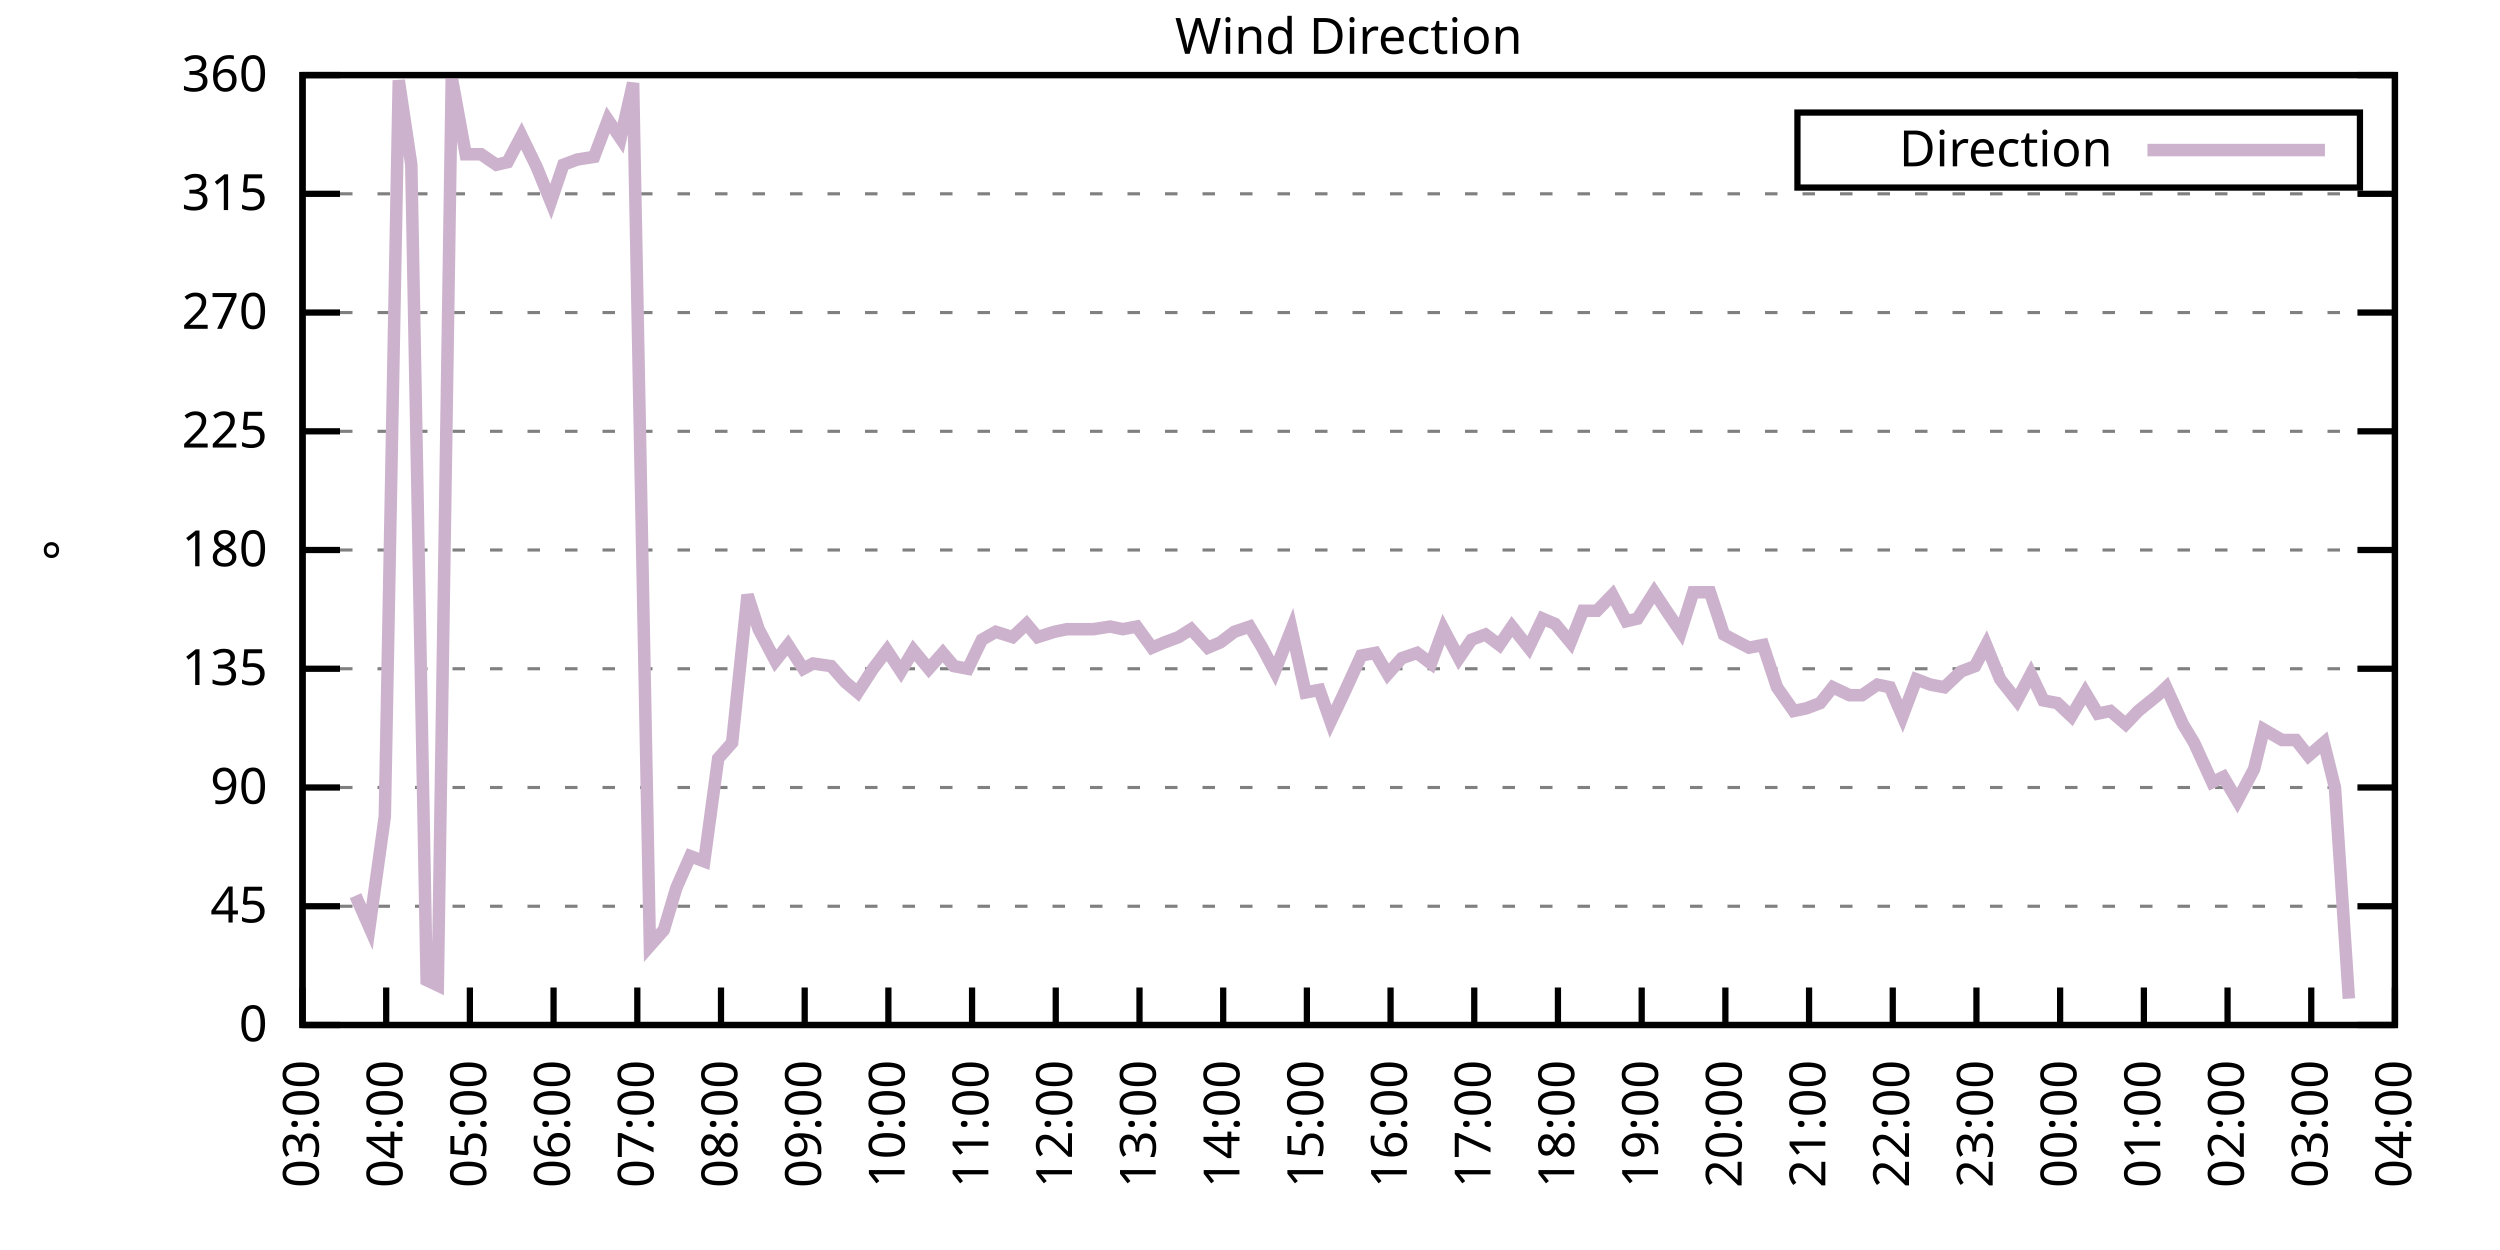
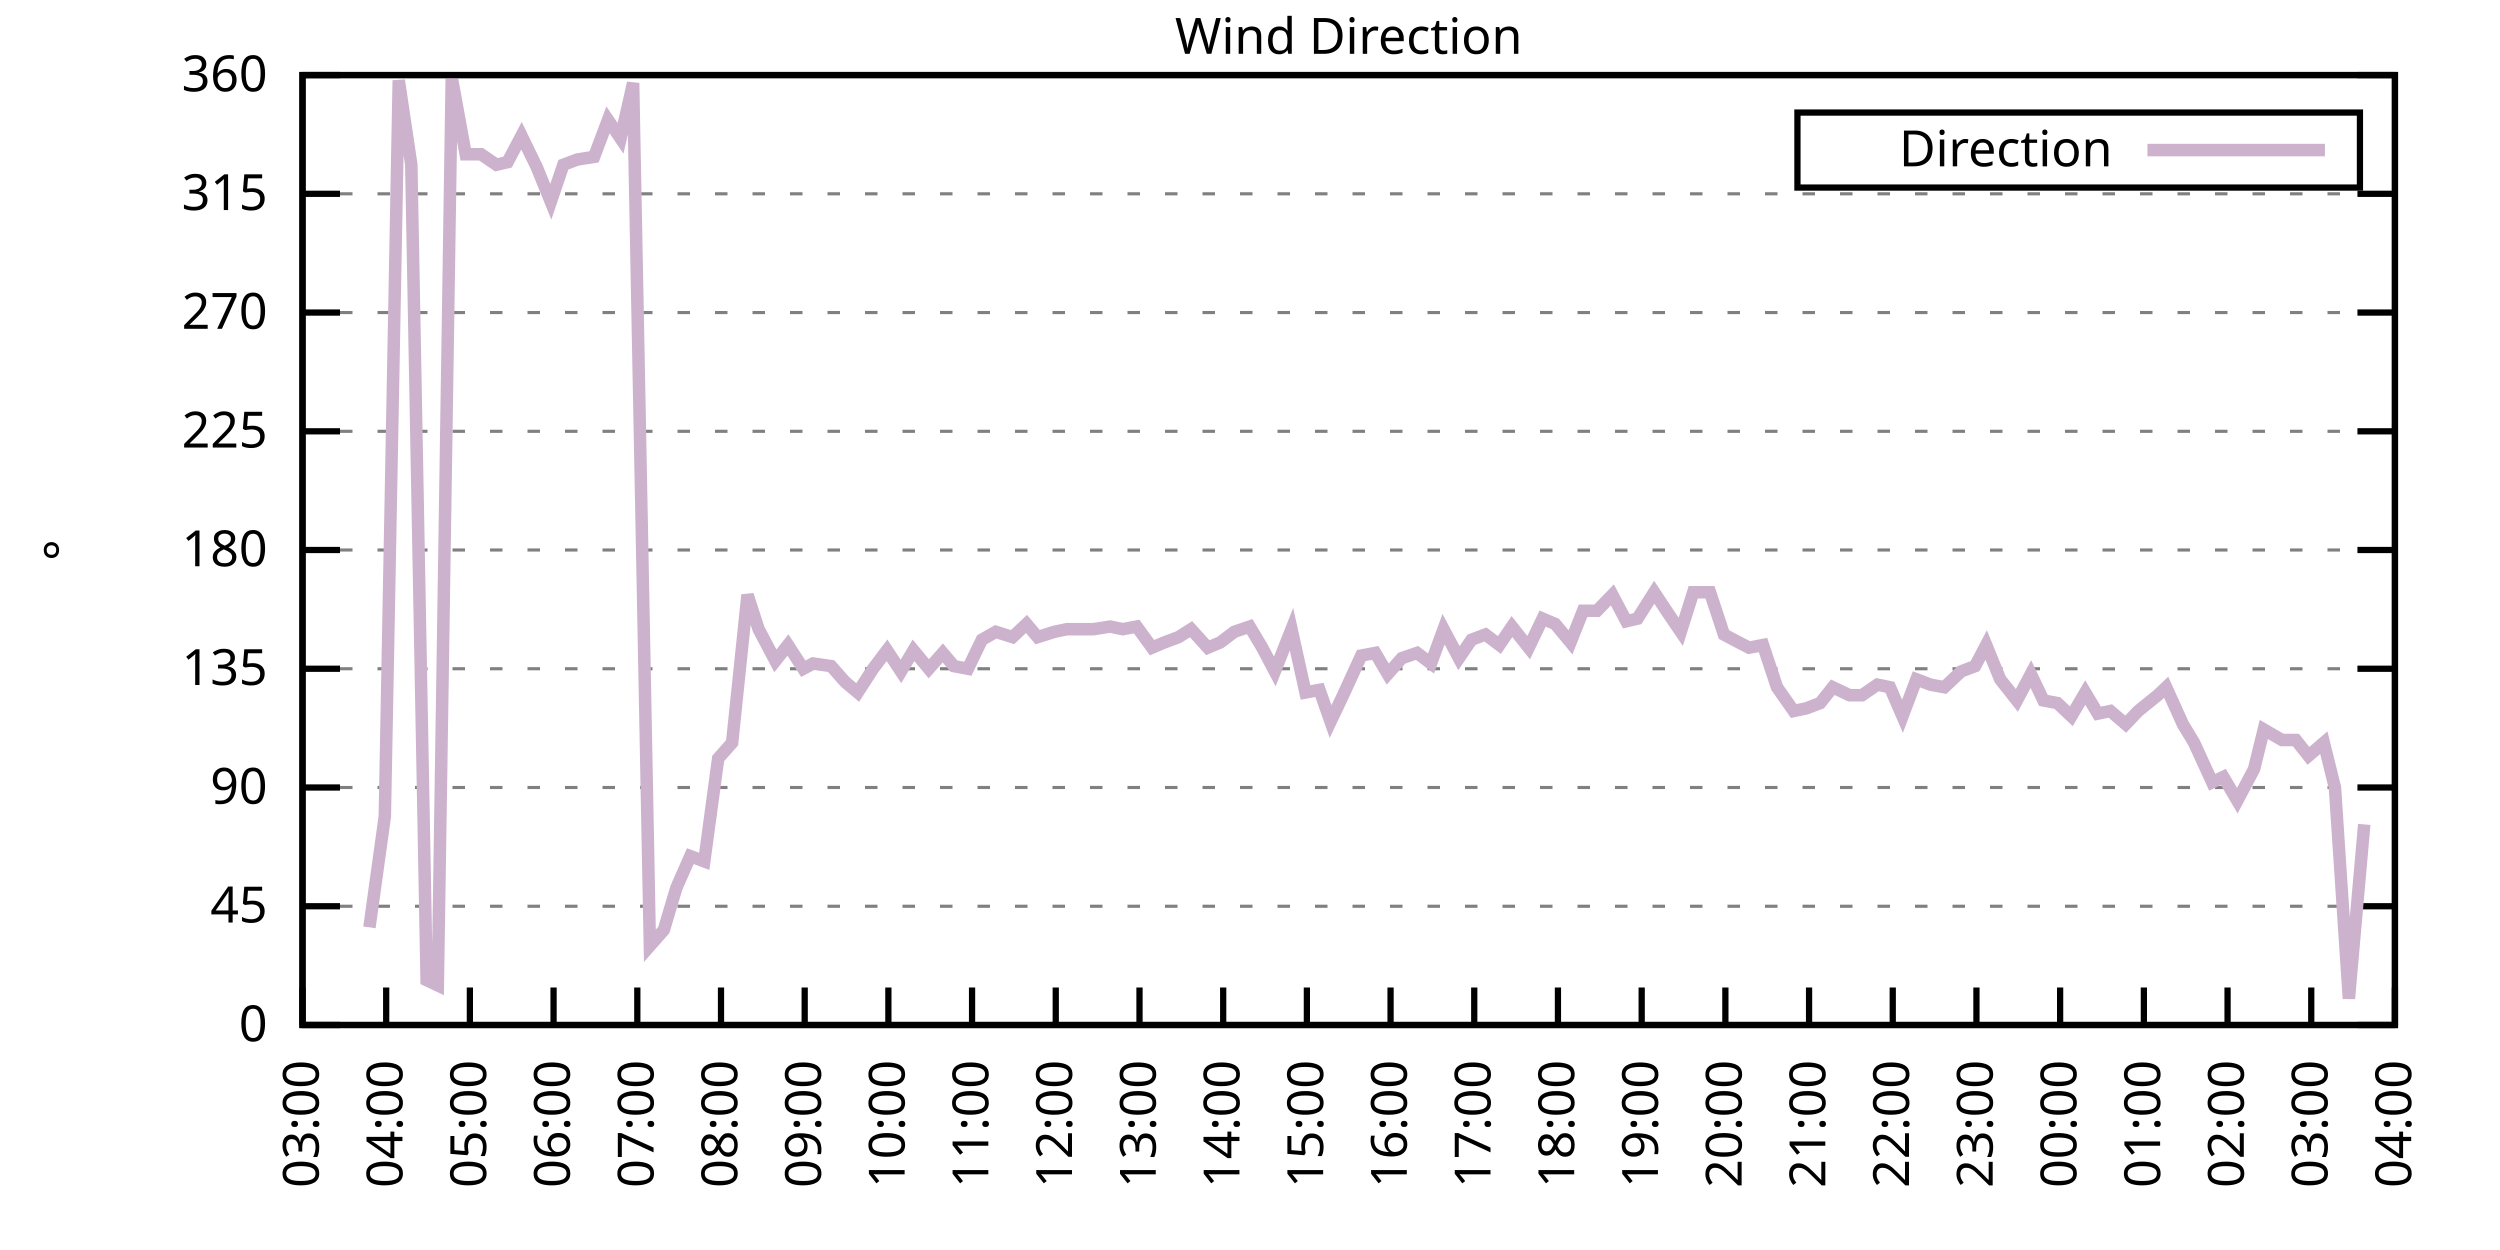
<svg xmlns="http://www.w3.org/2000/svg" xmlns:xlink="http://www.w3.org/1999/xlink" width="400" height="200" viewBox="0 0 400 200">
  <g id="gnuplot_canvas">
    <rect x="0" y="0" width="400" height="200" fill="none" />
    <defs>
      <circle id="gpDot" r="0.5" stroke-width="0.5" stroke="currentColor" />
      <path id="gpPt0" stroke-width="0.333" stroke="currentColor" d="M-1,0 h2 M0,-1 v2" />
      <path id="gpPt1" stroke-width="0.333" stroke="currentColor" d="M-1,-1 L1,1 M1,-1 L-1,1" />
      <path id="gpPt2" stroke-width="0.333" stroke="currentColor" d="M-1,0 L1,0 M0,-1 L0,1 M-1,-1 L1,1 M-1,1 L1,-1" />
      <rect id="gpPt3" stroke-width="0.333" stroke="currentColor" x="-1" y="-1" width="2" height="2" />
      <rect id="gpPt4" stroke-width="0.333" stroke="currentColor" fill="currentColor" x="-1" y="-1" width="2" height="2" />
      <circle id="gpPt5" stroke-width="0.333" stroke="currentColor" cx="0" cy="0" r="1" />
      <use xlink:href="#gpPt5" id="gpPt6" fill="currentColor" stroke="none" />
      <path id="gpPt7" stroke-width="0.333" stroke="currentColor" d="M0,-1.33 L-1.33,0.67 L1.33,0.67 z" />
      <use xlink:href="#gpPt7" id="gpPt8" fill="currentColor" stroke="none" />
      <use xlink:href="#gpPt7" id="gpPt9" stroke="currentColor" transform="rotate(180)" />
      <use xlink:href="#gpPt9" id="gpPt10" fill="currentColor" stroke="none" />
      <use xlink:href="#gpPt3" id="gpPt11" stroke="currentColor" transform="rotate(45)" />
      <use xlink:href="#gpPt11" id="gpPt12" fill="currentColor" stroke="none" />
      <path id="gpPt13" stroke-width="0.333" stroke="currentColor" d="M0,1.330 L1.265,0.411 L0.782,-1.067 L-0.782,-1.076 L-1.265,0.411 z" />
      <use xlink:href="#gpPt13" id="gpPt14" fill="currentColor" stroke="none" />
      <filter id="textbox" filterUnits="objectBoundingBox" x="0" y="0" height="1" width="1">
        <feFlood flood-color="white" flood-opacity="1" result="bgnd" />
        <feComposite in="SourceGraphic" in2="bgnd" operator="atop" />
      </filter>
      <filter id="greybox" filterUnits="objectBoundingBox" x="0" y="0" height="1" width="1">
        <feFlood flood-color="lightgrey" flood-opacity="1" result="grey" />
        <feComposite in="SourceGraphic" in2="grey" operator="atop" />
      </filter>
    </defs>
    <g fill="none" color="white" stroke="currentColor" stroke-width="1.00" stroke-linecap="butt" stroke-linejoin="miter">
</g>
    <g fill="none" color="black" stroke="currentColor" stroke-width="1.00" stroke-linecap="butt" stroke-linejoin="miter">
      <g stroke="none" shape-rendering="crispEdges">
        <polygon fill="rgb(255, 255, 255)" points="48.40,164.00 383.18,164.00 383.18,12.02 48.40,12.02 " />
      </g>
    </g>
    <g fill="none" color="black" stroke="currentColor" stroke-width="1.00" stroke-linecap="butt" stroke-linejoin="miter">
</g>
    <g fill="none" color="black" stroke="black" stroke-width="0.50" stroke-linecap="butt" stroke-linejoin="miter">
</g>
    <g fill="none" color="gray" stroke="currentColor" stroke-width="0.50" stroke-linecap="butt" stroke-linejoin="miter">
      <path stroke="gray" stroke-dasharray="2,4" class="gridline" d="M48.40,164.00 L383.19,164.00  " />
    </g>
    <g fill="none" color="gray" stroke="gray" stroke-width="1.00" stroke-linecap="butt" stroke-linejoin="miter">
</g>
    <g fill="none" color="black" stroke="currentColor" stroke-width="1.00" stroke-linecap="butt" stroke-linejoin="miter">
      <path stroke="black" d="M48.40,164.00 L54.40,164.00 M383.19,164.00 L377.19,164.00  " />
      <g transform="translate(42.80,166.60)" stroke="none" fill="black" font-family="Sans" font-size="8.00" text-anchor="end">
        <text>
          <tspan font-family="Sans"> 0</tspan>
        </text>
      </g>
    </g>
    <g fill="none" color="black" stroke="currentColor" stroke-width="1.00" stroke-linecap="butt" stroke-linejoin="miter">
</g>
    <g fill="none" color="black" stroke="black" stroke-width="0.50" stroke-linecap="butt" stroke-linejoin="miter">
</g>
    <g fill="none" color="gray" stroke="currentColor" stroke-width="0.50" stroke-linecap="butt" stroke-linejoin="miter">
      <path stroke="gray" stroke-dasharray="2,4" class="gridline" d="M48.40,145.00 L383.19,145.00  " />
    </g>
    <g fill="none" color="gray" stroke="gray" stroke-width="1.00" stroke-linecap="butt" stroke-linejoin="miter">
</g>
    <g fill="none" color="black" stroke="currentColor" stroke-width="1.00" stroke-linecap="butt" stroke-linejoin="miter">
      <path stroke="black" d="M48.40,145.00 L54.40,145.00 M383.19,145.00 L377.19,145.00  " />
      <g transform="translate(42.80,147.60)" stroke="none" fill="black" font-family="Sans" font-size="8.00" text-anchor="end">
        <text>
          <tspan font-family="Sans"> 45</tspan>
        </text>
      </g>
    </g>
    <g fill="none" color="black" stroke="currentColor" stroke-width="1.00" stroke-linecap="butt" stroke-linejoin="miter">
</g>
    <g fill="none" color="black" stroke="black" stroke-width="0.50" stroke-linecap="butt" stroke-linejoin="miter">
</g>
    <g fill="none" color="gray" stroke="currentColor" stroke-width="0.50" stroke-linecap="butt" stroke-linejoin="miter">
      <path stroke="gray" stroke-dasharray="2,4" class="gridline" d="M48.40,126.00 L383.19,126.00  " />
    </g>
    <g fill="none" color="gray" stroke="gray" stroke-width="1.00" stroke-linecap="butt" stroke-linejoin="miter">
</g>
    <g fill="none" color="black" stroke="currentColor" stroke-width="1.00" stroke-linecap="butt" stroke-linejoin="miter">
      <path stroke="black" d="M48.40,126.00 L54.40,126.00 M383.19,126.00 L377.19,126.00  " />
      <g transform="translate(42.80,128.60)" stroke="none" fill="black" font-family="Sans" font-size="8.00" text-anchor="end">
        <text>
          <tspan font-family="Sans"> 90</tspan>
        </text>
      </g>
    </g>
    <g fill="none" color="black" stroke="currentColor" stroke-width="1.00" stroke-linecap="butt" stroke-linejoin="miter">
</g>
    <g fill="none" color="black" stroke="black" stroke-width="0.50" stroke-linecap="butt" stroke-linejoin="miter">
</g>
    <g fill="none" color="gray" stroke="currentColor" stroke-width="0.50" stroke-linecap="butt" stroke-linejoin="miter">
      <path stroke="gray" stroke-dasharray="2,4" class="gridline" d="M48.40,107.00 L383.19,107.00  " />
    </g>
    <g fill="none" color="gray" stroke="gray" stroke-width="1.00" stroke-linecap="butt" stroke-linejoin="miter">
</g>
    <g fill="none" color="black" stroke="currentColor" stroke-width="1.00" stroke-linecap="butt" stroke-linejoin="miter">
      <path stroke="black" d="M48.40,107.00 L54.40,107.00 M383.19,107.00 L377.19,107.00  " />
      <g transform="translate(42.80,109.60)" stroke="none" fill="black" font-family="Sans" font-size="8.00" text-anchor="end">
        <text>
          <tspan font-family="Sans"> 135</tspan>
        </text>
      </g>
    </g>
    <g fill="none" color="black" stroke="currentColor" stroke-width="1.00" stroke-linecap="butt" stroke-linejoin="miter">
</g>
    <g fill="none" color="black" stroke="black" stroke-width="0.50" stroke-linecap="butt" stroke-linejoin="miter">
</g>
    <g fill="none" color="gray" stroke="currentColor" stroke-width="0.50" stroke-linecap="butt" stroke-linejoin="miter">
      <path stroke="gray" stroke-dasharray="2,4" class="gridline" d="M48.40,88.00 L383.19,88.00  " />
    </g>
    <g fill="none" color="gray" stroke="gray" stroke-width="1.00" stroke-linecap="butt" stroke-linejoin="miter">
</g>
    <g fill="none" color="black" stroke="currentColor" stroke-width="1.00" stroke-linecap="butt" stroke-linejoin="miter">
      <path stroke="black" d="M48.40,88.00 L54.40,88.00 M383.19,88.00 L377.19,88.00  " />
      <g transform="translate(42.80,90.60)" stroke="none" fill="black" font-family="Sans" font-size="8.00" text-anchor="end">
        <text>
          <tspan font-family="Sans"> 180</tspan>
        </text>
      </g>
    </g>
    <g fill="none" color="black" stroke="currentColor" stroke-width="1.00" stroke-linecap="butt" stroke-linejoin="miter">
</g>
    <g fill="none" color="black" stroke="black" stroke-width="0.50" stroke-linecap="butt" stroke-linejoin="miter">
</g>
    <g fill="none" color="gray" stroke="currentColor" stroke-width="0.50" stroke-linecap="butt" stroke-linejoin="miter">
      <path stroke="gray" stroke-dasharray="2,4" class="gridline" d="M48.40,69.01 L383.19,69.01  " />
    </g>
    <g fill="none" color="gray" stroke="gray" stroke-width="1.00" stroke-linecap="butt" stroke-linejoin="miter">
</g>
    <g fill="none" color="black" stroke="currentColor" stroke-width="1.00" stroke-linecap="butt" stroke-linejoin="miter">
      <path stroke="black" d="M48.40,69.01 L54.40,69.01 M383.19,69.01 L377.19,69.01  " />
      <g transform="translate(42.80,71.61)" stroke="none" fill="black" font-family="Sans" font-size="8.00" text-anchor="end">
        <text>
          <tspan font-family="Sans"> 225</tspan>
        </text>
      </g>
    </g>
    <g fill="none" color="black" stroke="currentColor" stroke-width="1.00" stroke-linecap="butt" stroke-linejoin="miter">
</g>
    <g fill="none" color="black" stroke="black" stroke-width="0.50" stroke-linecap="butt" stroke-linejoin="miter">
</g>
    <g fill="none" color="gray" stroke="currentColor" stroke-width="0.50" stroke-linecap="butt" stroke-linejoin="miter">
      <path stroke="gray" stroke-dasharray="2,4" class="gridline" d="M48.40,50.01 L383.19,50.01  " />
    </g>
    <g fill="none" color="gray" stroke="gray" stroke-width="1.00" stroke-linecap="butt" stroke-linejoin="miter">
</g>
    <g fill="none" color="black" stroke="currentColor" stroke-width="1.00" stroke-linecap="butt" stroke-linejoin="miter">
      <path stroke="black" d="M48.40,50.01 L54.40,50.01 M383.19,50.01 L377.19,50.01  " />
      <g transform="translate(42.80,52.61)" stroke="none" fill="black" font-family="Sans" font-size="8.00" text-anchor="end">
        <text>
          <tspan font-family="Sans"> 270</tspan>
        </text>
      </g>
    </g>
    <g fill="none" color="black" stroke="currentColor" stroke-width="1.00" stroke-linecap="butt" stroke-linejoin="miter">
</g>
    <g fill="none" color="black" stroke="black" stroke-width="0.50" stroke-linecap="butt" stroke-linejoin="miter">
</g>
    <g fill="none" color="gray" stroke="currentColor" stroke-width="0.50" stroke-linecap="butt" stroke-linejoin="miter">
      <path stroke="gray" stroke-dasharray="2,4" class="gridline" d="M48.40,31.01 L383.19,31.01  " />
    </g>
    <g fill="none" color="gray" stroke="gray" stroke-width="1.00" stroke-linecap="butt" stroke-linejoin="miter">
</g>
    <g fill="none" color="black" stroke="currentColor" stroke-width="1.00" stroke-linecap="butt" stroke-linejoin="miter">
      <path stroke="black" d="M48.40,31.01 L54.40,31.01 M383.19,31.01 L377.19,31.01  " />
      <g transform="translate(42.80,33.61)" stroke="none" fill="black" font-family="Sans" font-size="8.00" text-anchor="end">
        <text>
          <tspan font-family="Sans"> 315</tspan>
        </text>
      </g>
    </g>
    <g fill="none" color="black" stroke="currentColor" stroke-width="1.00" stroke-linecap="butt" stroke-linejoin="miter">
</g>
    <g fill="none" color="black" stroke="black" stroke-width="0.50" stroke-linecap="butt" stroke-linejoin="miter">
</g>
    <g fill="none" color="gray" stroke="currentColor" stroke-width="0.50" stroke-linecap="butt" stroke-linejoin="miter">
      <path stroke="gray" stroke-dasharray="2,4" class="gridline" d="M48.40,12.01 L383.19,12.01  " />
    </g>
    <g fill="none" color="gray" stroke="gray" stroke-width="1.00" stroke-linecap="butt" stroke-linejoin="miter">
</g>
    <g fill="none" color="black" stroke="currentColor" stroke-width="1.00" stroke-linecap="butt" stroke-linejoin="miter">
      <path stroke="black" d="M48.40,12.01 L54.40,12.01 M383.19,12.01 L377.19,12.01  " />
      <g transform="translate(42.80,14.61)" stroke="none" fill="black" font-family="Sans" font-size="8.00" text-anchor="end">
        <text>
          <tspan font-family="Sans"> 360</tspan>
        </text>
      </g>
    </g>
    <g fill="none" color="black" stroke="currentColor" stroke-width="1.00" stroke-linecap="butt" stroke-linejoin="miter">
      <path stroke="black" d="M48.40,164.00 L48.40,158.00  " />
      <g transform="translate(51.00,169.60) rotate(270.00)" stroke="none" fill="black" font-family="Sans" font-size="8.00" text-anchor="end">
        <text>
          <tspan font-family="Sans">03:00</tspan>
        </text>
      </g>
    </g>
    <g fill="none" color="black" stroke="currentColor" stroke-width="1.00" stroke-linecap="butt" stroke-linejoin="miter">
      <path stroke="black" d="M61.79,164.00 L61.79,158.00  " />
      <g transform="translate(64.39,169.60) rotate(270.00)" stroke="none" fill="black" font-family="Sans" font-size="8.00" text-anchor="end">
        <text>
          <tspan font-family="Sans">04:00</tspan>
        </text>
      </g>
    </g>
    <g fill="none" color="black" stroke="currentColor" stroke-width="1.00" stroke-linecap="butt" stroke-linejoin="miter">
      <path stroke="black" d="M75.18,164.00 L75.18,158.00  " />
      <g transform="translate(77.78,169.60) rotate(270.00)" stroke="none" fill="black" font-family="Sans" font-size="8.00" text-anchor="end">
        <text>
          <tspan font-family="Sans">05:00</tspan>
        </text>
      </g>
    </g>
    <g fill="none" color="black" stroke="currentColor" stroke-width="1.00" stroke-linecap="butt" stroke-linejoin="miter">
      <path stroke="black" d="M88.57,164.00 L88.57,158.00  " />
      <g transform="translate(91.17,169.60) rotate(270.00)" stroke="none" fill="black" font-family="Sans" font-size="8.00" text-anchor="end">
        <text>
          <tspan font-family="Sans">06:00</tspan>
        </text>
      </g>
    </g>
    <g fill="none" color="black" stroke="currentColor" stroke-width="1.00" stroke-linecap="butt" stroke-linejoin="miter">
      <path stroke="black" d="M101.97,164.00 L101.97,158.00  " />
      <g transform="translate(104.57,169.60) rotate(270.00)" stroke="none" fill="black" font-family="Sans" font-size="8.00" text-anchor="end">
        <text>
          <tspan font-family="Sans">07:00</tspan>
        </text>
      </g>
    </g>
    <g fill="none" color="black" stroke="currentColor" stroke-width="1.00" stroke-linecap="butt" stroke-linejoin="miter">
      <path stroke="black" d="M115.36,164.00 L115.36,158.00  " />
      <g transform="translate(117.96,169.60) rotate(270.00)" stroke="none" fill="black" font-family="Sans" font-size="8.00" text-anchor="end">
        <text>
          <tspan font-family="Sans">08:00</tspan>
        </text>
      </g>
    </g>
    <g fill="none" color="black" stroke="currentColor" stroke-width="1.00" stroke-linecap="butt" stroke-linejoin="miter">
      <path stroke="black" d="M128.75,164.00 L128.75,158.00  " />
      <g transform="translate(131.35,169.60) rotate(270.00)" stroke="none" fill="black" font-family="Sans" font-size="8.00" text-anchor="end">
        <text>
          <tspan font-family="Sans">09:00</tspan>
        </text>
      </g>
    </g>
    <g fill="none" color="black" stroke="currentColor" stroke-width="1.00" stroke-linecap="butt" stroke-linejoin="miter">
      <path stroke="black" d="M142.14,164.00 L142.14,158.00  " />
      <g transform="translate(144.74,169.60) rotate(270.00)" stroke="none" fill="black" font-family="Sans" font-size="8.00" text-anchor="end">
        <text>
          <tspan font-family="Sans">10:00</tspan>
        </text>
      </g>
    </g>
    <g fill="none" color="black" stroke="currentColor" stroke-width="1.00" stroke-linecap="butt" stroke-linejoin="miter">
      <path stroke="black" d="M155.53,164.00 L155.53,158.00  " />
      <g transform="translate(158.13,169.60) rotate(270.00)" stroke="none" fill="black" font-family="Sans" font-size="8.00" text-anchor="end">
        <text>
          <tspan font-family="Sans">11:00</tspan>
        </text>
      </g>
    </g>
    <g fill="none" color="black" stroke="currentColor" stroke-width="1.00" stroke-linecap="butt" stroke-linejoin="miter">
      <path stroke="black" d="M168.92,164.00 L168.92,158.00  " />
      <g transform="translate(171.52,169.60) rotate(270.00)" stroke="none" fill="black" font-family="Sans" font-size="8.00" text-anchor="end">
        <text>
          <tspan font-family="Sans">12:00</tspan>
        </text>
      </g>
    </g>
    <g fill="none" color="black" stroke="currentColor" stroke-width="1.00" stroke-linecap="butt" stroke-linejoin="miter">
      <path stroke="black" d="M182.32,164.00 L182.32,158.00  " />
      <g transform="translate(184.92,169.60) rotate(270.00)" stroke="none" fill="black" font-family="Sans" font-size="8.00" text-anchor="end">
        <text>
          <tspan font-family="Sans">13:00</tspan>
        </text>
      </g>
    </g>
    <g fill="none" color="black" stroke="currentColor" stroke-width="1.00" stroke-linecap="butt" stroke-linejoin="miter">
      <path stroke="black" d="M195.71,164.00 L195.71,158.00  " />
      <g transform="translate(198.31,169.60) rotate(270.00)" stroke="none" fill="black" font-family="Sans" font-size="8.00" text-anchor="end">
        <text>
          <tspan font-family="Sans">14:00</tspan>
        </text>
      </g>
    </g>
    <g fill="none" color="black" stroke="currentColor" stroke-width="1.00" stroke-linecap="butt" stroke-linejoin="miter">
      <path stroke="black" d="M209.10,164.00 L209.10,158.00  " />
      <g transform="translate(211.70,169.60) rotate(270.00)" stroke="none" fill="black" font-family="Sans" font-size="8.00" text-anchor="end">
        <text>
          <tspan font-family="Sans">15:00</tspan>
        </text>
      </g>
    </g>
    <g fill="none" color="black" stroke="currentColor" stroke-width="1.00" stroke-linecap="butt" stroke-linejoin="miter">
      <path stroke="black" d="M222.49,164.00 L222.49,158.00  " />
      <g transform="translate(225.09,169.60) rotate(270.00)" stroke="none" fill="black" font-family="Sans" font-size="8.00" text-anchor="end">
        <text>
          <tspan font-family="Sans">16:00</tspan>
        </text>
      </g>
    </g>
    <g fill="none" color="black" stroke="currentColor" stroke-width="1.00" stroke-linecap="butt" stroke-linejoin="miter">
      <path stroke="black" d="M235.88,164.00 L235.88,158.00  " />
      <g transform="translate(238.48,169.60) rotate(270.00)" stroke="none" fill="black" font-family="Sans" font-size="8.00" text-anchor="end">
        <text>
          <tspan font-family="Sans">17:00</tspan>
        </text>
      </g>
    </g>
    <g fill="none" color="black" stroke="currentColor" stroke-width="1.00" stroke-linecap="butt" stroke-linejoin="miter">
      <path stroke="black" d="M249.27,164.00 L249.27,158.00  " />
      <g transform="translate(251.87,169.60) rotate(270.00)" stroke="none" fill="black" font-family="Sans" font-size="8.00" text-anchor="end">
        <text>
          <tspan font-family="Sans">18:00</tspan>
        </text>
      </g>
    </g>
    <g fill="none" color="black" stroke="currentColor" stroke-width="1.00" stroke-linecap="butt" stroke-linejoin="miter">
      <path stroke="black" d="M262.67,164.00 L262.67,158.00  " />
      <g transform="translate(265.27,169.60) rotate(270.00)" stroke="none" fill="black" font-family="Sans" font-size="8.00" text-anchor="end">
        <text>
          <tspan font-family="Sans">19:00</tspan>
        </text>
      </g>
    </g>
    <g fill="none" color="black" stroke="currentColor" stroke-width="1.00" stroke-linecap="butt" stroke-linejoin="miter">
      <path stroke="black" d="M276.06,164.00 L276.06,158.00  " />
      <g transform="translate(278.66,169.60) rotate(270.00)" stroke="none" fill="black" font-family="Sans" font-size="8.00" text-anchor="end">
        <text>
          <tspan font-family="Sans">20:00</tspan>
        </text>
      </g>
    </g>
    <g fill="none" color="black" stroke="currentColor" stroke-width="1.00" stroke-linecap="butt" stroke-linejoin="miter">
      <path stroke="black" d="M289.45,164.00 L289.45,158.00  " />
      <g transform="translate(292.05,169.60) rotate(270.00)" stroke="none" fill="black" font-family="Sans" font-size="8.00" text-anchor="end">
        <text>
          <tspan font-family="Sans">21:00</tspan>
        </text>
      </g>
    </g>
    <g fill="none" color="black" stroke="currentColor" stroke-width="1.00" stroke-linecap="butt" stroke-linejoin="miter">
      <path stroke="black" d="M302.84,164.00 L302.84,158.00  " />
      <g transform="translate(305.44,169.60) rotate(270.00)" stroke="none" fill="black" font-family="Sans" font-size="8.00" text-anchor="end">
        <text>
          <tspan font-family="Sans">22:00</tspan>
        </text>
      </g>
    </g>
    <g fill="none" color="black" stroke="currentColor" stroke-width="1.00" stroke-linecap="butt" stroke-linejoin="miter">
      <path stroke="black" d="M316.23,164.00 L316.23,158.00  " />
      <g transform="translate(318.83,169.60) rotate(270.00)" stroke="none" fill="black" font-family="Sans" font-size="8.00" text-anchor="end">
        <text>
          <tspan font-family="Sans">23:00</tspan>
        </text>
      </g>
    </g>
    <g fill="none" color="black" stroke="currentColor" stroke-width="1.00" stroke-linecap="butt" stroke-linejoin="miter">
      <path stroke="black" d="M329.62,164.00 L329.62,158.00  " />
      <g transform="translate(332.22,169.60) rotate(270.00)" stroke="none" fill="black" font-family="Sans" font-size="8.00" text-anchor="end">
        <text>
          <tspan font-family="Sans">00:00</tspan>
        </text>
      </g>
    </g>
    <g fill="none" color="black" stroke="currentColor" stroke-width="1.00" stroke-linecap="butt" stroke-linejoin="miter">
      <path stroke="black" d="M343.02,164.00 L343.02,158.00  " />
      <g transform="translate(345.62,169.60) rotate(270.00)" stroke="none" fill="black" font-family="Sans" font-size="8.00" text-anchor="end">
        <text>
          <tspan font-family="Sans">01:00</tspan>
        </text>
      </g>
    </g>
    <g fill="none" color="black" stroke="currentColor" stroke-width="1.00" stroke-linecap="butt" stroke-linejoin="miter">
      <path stroke="black" d="M356.41,164.00 L356.41,158.00  " />
      <g transform="translate(359.01,169.60) rotate(270.00)" stroke="none" fill="black" font-family="Sans" font-size="8.00" text-anchor="end">
        <text>
          <tspan font-family="Sans">02:00</tspan>
        </text>
      </g>
    </g>
    <g fill="none" color="black" stroke="currentColor" stroke-width="1.00" stroke-linecap="butt" stroke-linejoin="miter">
      <path stroke="black" d="M369.80,164.00 L369.80,158.00  " />
      <g transform="translate(372.40,169.60) rotate(270.00)" stroke="none" fill="black" font-family="Sans" font-size="8.00" text-anchor="end">
        <text>
          <tspan font-family="Sans">03:00</tspan>
        </text>
      </g>
    </g>
    <g fill="none" color="black" stroke="currentColor" stroke-width="1.00" stroke-linecap="butt" stroke-linejoin="miter">
      <path stroke="black" d="M383.19,164.00 L383.19,158.00  " />
      <g transform="translate(385.79,169.60) rotate(270.00)" stroke="none" fill="black" font-family="Sans" font-size="8.00" text-anchor="end">
        <text>
          <tspan font-family="Sans">04:00</tspan>
        </text>
      </g>
    </g>
    <g fill="none" color="black" stroke="currentColor" stroke-width="1.00" stroke-linecap="butt" stroke-linejoin="miter">
</g>
    <g fill="none" color="black" stroke="currentColor" stroke-width="1.00" stroke-linecap="butt" stroke-linejoin="miter">
      <path stroke="black" d="M48.40,12.01 L48.40,164.00 L383.19,164.00 L383.19,12.01 L48.40,12.01 Z  " />
    </g>
    <g fill="none" color="black" stroke="currentColor" stroke-width="1.00" stroke-linecap="butt" stroke-linejoin="miter">
</g>
    <g fill="none" color="black" stroke="currentColor" stroke-width="1.00" stroke-linecap="butt" stroke-linejoin="miter">
      <path stroke="black" d="M287.59,30.01 L287.59,18.01 L377.59,18.01 L377.59,30.01 L287.59,30.01 Z  " />
    </g>
    <g id="Wind_direction_plot_1">
      <g fill="none" color="white" stroke="black" stroke-width="2.00" stroke-linecap="butt" stroke-linejoin="miter">
</g>
      <g fill="none" color="black" stroke="currentColor" stroke-width="2.00" stroke-linecap="butt" stroke-linejoin="miter">
        <g transform="translate(337.99,26.61)" stroke="none" fill="black" font-family="Sans" font-size="8.00" text-anchor="end">
          <text>
            <tspan font-family="Sans">Direction</tspan>
          </text>
        </g>
      </g>
      <g fill="none" color="black" stroke="currentColor" stroke-width="2.00" stroke-linecap="butt" stroke-linejoin="miter">
-         <path stroke="rgb(204, 178, 204)" d="M343.59,24.01 L371.99,24.01 M56.88,143.31 L59.11,148.38 L61.57,130.65 L63.80,12.85 L65.81,26.36 L68.26,156.82   L70.05,157.67 L72.28,12.43 L74.51,24.68 L76.97,24.68 L79.42,26.36 L81.21,25.94 L83.44,21.72 L85.90,26.79   L88.13,32.28 L90.14,26.36 L92.37,25.52 L95.05,25.10 L97.28,19.19 L99.29,22.14 L101.30,13.28 L103.98,151.33   L106.21,148.80 L108.22,142.05 L110.45,136.98 L112.68,137.82 L114.91,121.36 L117.14,118.83 L119.60,95.18 L121.38,100.67   L124.06,105.74 L126.07,103.20 L128.53,107.00 L130.09,106.16 L132.99,106.58 L135.22,109.11 L137.23,110.80 L139.69,107.00   L141.92,104.05 L144.15,107.43 L146.16,104.05 L148.61,107.00 L150.85,104.47 L152.63,106.58 L154.86,107.00 L157.10,102.36   L159.33,101.09 L162.01,101.94 L164.24,99.83 L166.02,101.94 L168.70,101.09 L170.71,100.67 L172.94,100.67 L174.95,100.67   L177.63,100.25 L179.64,100.67 L181.87,100.25 L184.32,103.63 L186.33,102.78 L188.57,101.94 L190.57,100.67 L193.25,103.63   L195.26,102.78 L197.49,101.09 L199.95,100.25 L201.96,103.63 L203.97,107.43 L206.64,100.67 L208.88,110.80 L211.11,110.38   L212.89,115.45 L214.90,111.23 L217.80,104.89 L220.04,104.47 L222.04,107.85 L224.28,105.31 L226.73,104.47 L228.96,106.16   L230.97,100.67 L233.43,105.31 L235.44,102.36 L237.67,101.52 L239.90,103.20 L241.91,100.25 L244.59,103.63 L246.82,98.98   L248.83,99.83 L251.28,102.78 L253.29,97.72 L255.52,97.72 L257.98,95.18 L260.21,99.40 L262.00,98.98 L264.67,94.76   L266.91,98.14 L268.92,101.09 L270.92,94.76 L273.60,94.76 L275.83,101.52 L277.40,102.36 L279.85,103.63 L282.08,103.20   L284.32,109.96 L286.99,113.76 L289.00,113.34 L291.23,112.49 L293.24,109.96 L295.92,111.23 L297.93,111.23 L300.39,109.54   L302.39,109.96 L304.40,114.60 L306.63,108.69 L308.87,109.54 L311.10,109.96 L313.78,107.43 L316.01,106.58 L317.79,103.20   L320.03,108.69 L322.70,112.07 L324.94,107.85 L326.95,112.07 L329.18,112.49 L331.41,114.60 L333.64,110.80 L335.65,114.18   L337.66,113.76 L340.11,115.87 L342.12,113.76 L345.25,111.23 L346.59,109.96 L349.26,115.87 L351.05,118.83 L353.95,125.16   L355.74,124.31 L357.97,128.11 L360.65,123.05 L362.21,116.71 L365.11,118.40 L367.34,118.40 L369.35,120.94 L371.81,118.83   L373.59,126.00 L375.82,159.78  " />
+         <path stroke="rgb(204, 178, 204)" d="M343.59,24.01 L371.99,24.01 M59.11,148.38 L61.57,130.65 L63.80,12.85 L65.81,26.36 L68.26,156.82 L70.05,157.67   L72.28,12.43 L74.51,24.68 L76.97,24.68 L79.42,26.36 L81.21,25.94 L83.44,21.72 L85.90,26.79 L88.13,32.28   L90.14,26.36 L92.37,25.52 L95.05,25.10 L97.28,19.19 L99.29,22.14 L101.30,13.28 L103.98,151.33 L106.21,148.80   L108.22,142.05 L110.45,136.98 L112.68,137.82 L114.91,121.36 L117.14,118.83 L119.60,95.18 L121.38,100.67 L124.06,105.74   L126.07,103.20 L128.53,107.00 L130.09,106.16 L132.99,106.58 L135.22,109.11 L137.23,110.80 L139.69,107.00 L141.92,104.05   L144.15,107.43 L146.16,104.05 L148.61,107.00 L150.85,104.47 L152.63,106.58 L154.86,107.00 L157.10,102.36 L159.33,101.09   L162.01,101.94 L164.24,99.83 L166.02,101.94 L168.70,101.09 L170.71,100.67 L172.94,100.67 L174.95,100.67 L177.63,100.25   L179.64,100.67 L181.87,100.25 L184.32,103.63 L186.33,102.78 L188.57,101.94 L190.57,100.67 L193.25,103.63 L195.26,102.78   L197.49,101.09 L199.95,100.25 L201.96,103.63 L203.97,107.43 L206.64,100.67 L208.88,110.80 L211.11,110.38 L212.89,115.45   L214.90,111.23 L217.80,104.89 L220.04,104.47 L222.04,107.85 L224.28,105.31 L226.73,104.47 L228.96,106.16 L230.97,100.67   L233.43,105.31 L235.44,102.36 L237.67,101.52 L239.90,103.20 L241.91,100.25 L244.59,103.63 L246.82,98.98 L248.83,99.83   L251.28,102.78 L253.29,97.72 L255.52,97.72 L257.98,95.18 L260.21,99.40 L262.00,98.98 L264.67,94.76 L266.91,98.14   L268.92,101.09 L270.92,94.76 L273.60,94.76 L275.83,101.52 L277.40,102.36 L279.85,103.63 L282.08,103.20 L284.32,109.96   L286.99,113.76 L289.00,113.34 L291.23,112.49 L293.24,109.96 L295.92,111.23 L297.93,111.23 L300.39,109.54 L302.39,109.96   L304.40,114.60 L306.63,108.69 L308.87,109.54 L311.10,109.96 L313.78,107.43 L316.01,106.58 L317.79,103.20 L320.03,108.69   L322.70,112.07 L324.94,107.85 L326.95,112.07 L329.18,112.49 L331.41,114.60 L333.64,110.80 L335.65,114.18 L337.66,113.76   L340.11,115.87 L342.12,113.76 L345.25,111.23 L346.59,109.96 L349.26,115.87 L351.05,118.83 L353.95,125.16 L355.74,124.31   L357.97,128.11 L360.65,123.05 L362.21,116.71 L365.11,118.40 L367.34,118.40 L369.35,120.94 L371.81,118.83 L373.59,126.00   L375.82,159.78 L378.28,131.91  " />
      </g>
    </g>
    <g fill="none" color="black" stroke="currentColor" stroke-width="2.00" stroke-linecap="butt" stroke-linejoin="miter">
</g>
    <g fill="none" color="black" stroke="black" stroke-width="1.00" stroke-linecap="butt" stroke-linejoin="miter">
</g>
    <g fill="none" color="black" stroke="currentColor" stroke-width="1.00" stroke-linecap="butt" stroke-linejoin="miter">
      <path stroke="black" d="M48.40,12.01 L48.40,164.00 L383.19,164.00 L383.19,12.01 L48.40,12.01 Z  " />
      <g transform="translate(12.80,88.01) rotate(270.00)" stroke="none" fill="black" font-family="Sans" font-size="8.00" text-anchor="middle">
        <text>
          <tspan font-family="Sans">°</tspan>
        </text>
      </g>
    </g>
    <g fill="none" color="black" stroke="currentColor" stroke-width="1.00" stroke-linecap="butt" stroke-linejoin="miter">
</g>
    <g fill="none" color="black" stroke="currentColor" stroke-width="1.00" stroke-linecap="butt" stroke-linejoin="miter">
      <g transform="translate(215.79,8.61)" stroke="none" fill="black" font-family="Sans" font-size="8.00" text-anchor="middle">
        <text>
          <tspan font-family="Sans">Wind Direction</tspan>
        </text>
      </g>
    </g>
    <g fill="none" color="black" stroke="currentColor" stroke-width="1.00" stroke-linecap="butt" stroke-linejoin="miter">
</g>
  </g>
</svg>
